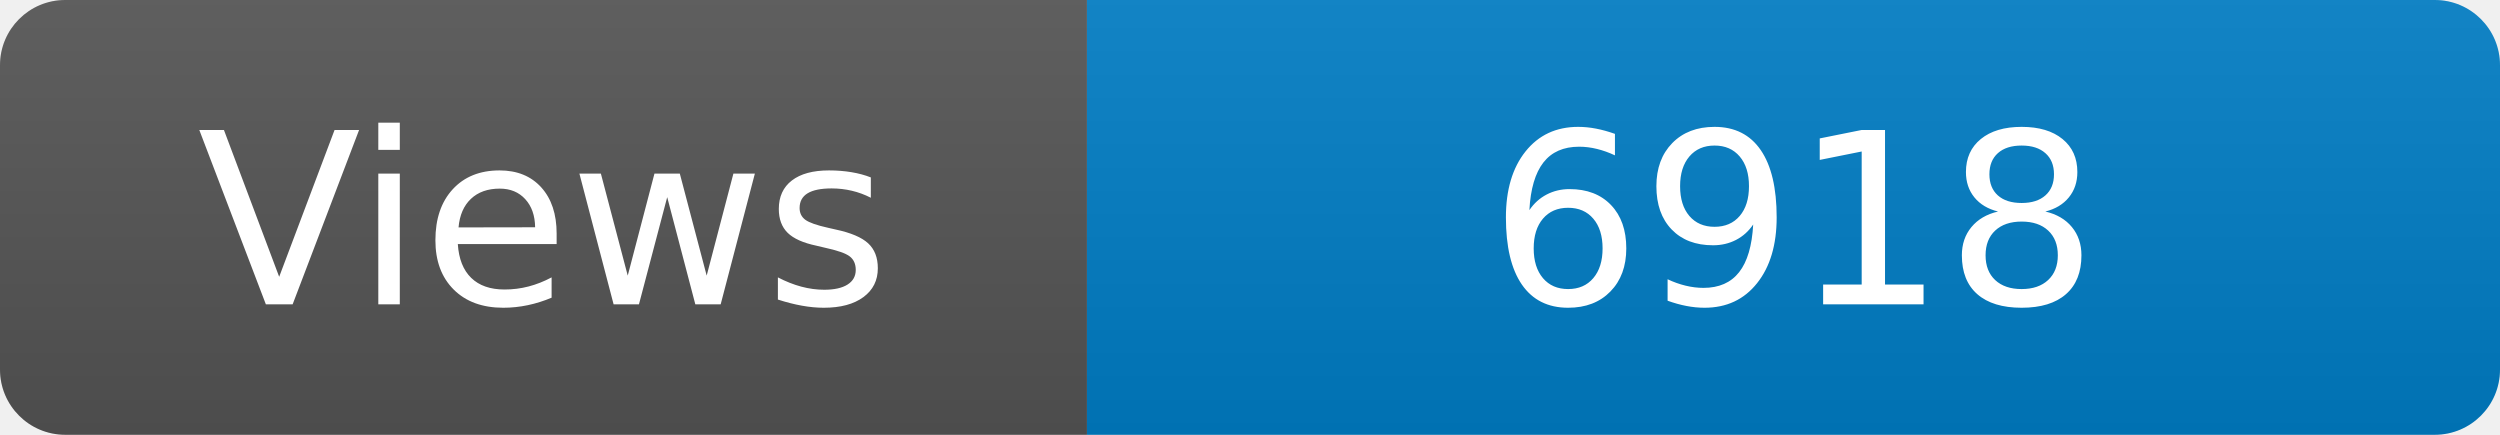
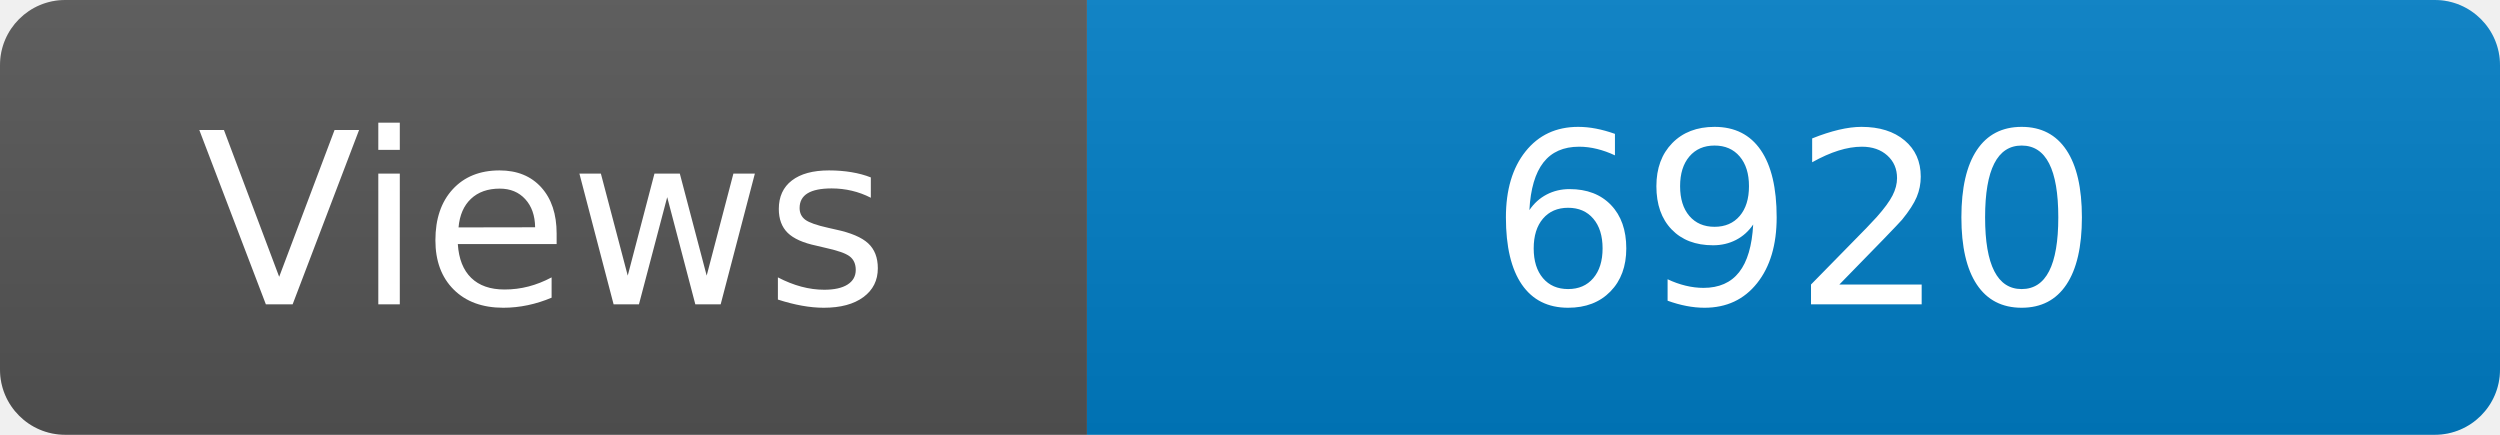
<svg xmlns="http://www.w3.org/2000/svg" width="115" height="20" role="img" aria-label="Maintained?: yes">
  <linearGradient id="s" x2="0" y2="100%">
    <stop offset="0" stop-color="#bbb" stop-opacity=".1" />
    <stop offset="1" stop-opacity=".1" />
  </linearGradient>
  <clipPath id="r">
    <rect width="115" height="20" rx="3" fill="#fff" />
  </clipPath>
  <g clip-path="url(#r)">
    <rect width="50" height="20" fill="#555" />
    <rect x="50" width="160" height="20" fill="#007ec6" />
    <rect width="115" height="20" fill="url(#s)" />
  </g>
  <g fill="#fff" text-anchor="middle" font-family="Verdana,Geneva,DejaVu Sans,sans-serif" font-size="110">
    <text x="250" y="140" transform="scale(.1)" fill="#fff">Views</text>
-     <text x="825" y="140" transform="scale(.1)" fill="#fff">6918</text>
+     <text x="825" y="140" transform="scale(.1)" fill="#fff">6920</text>
  </g>
</svg>
